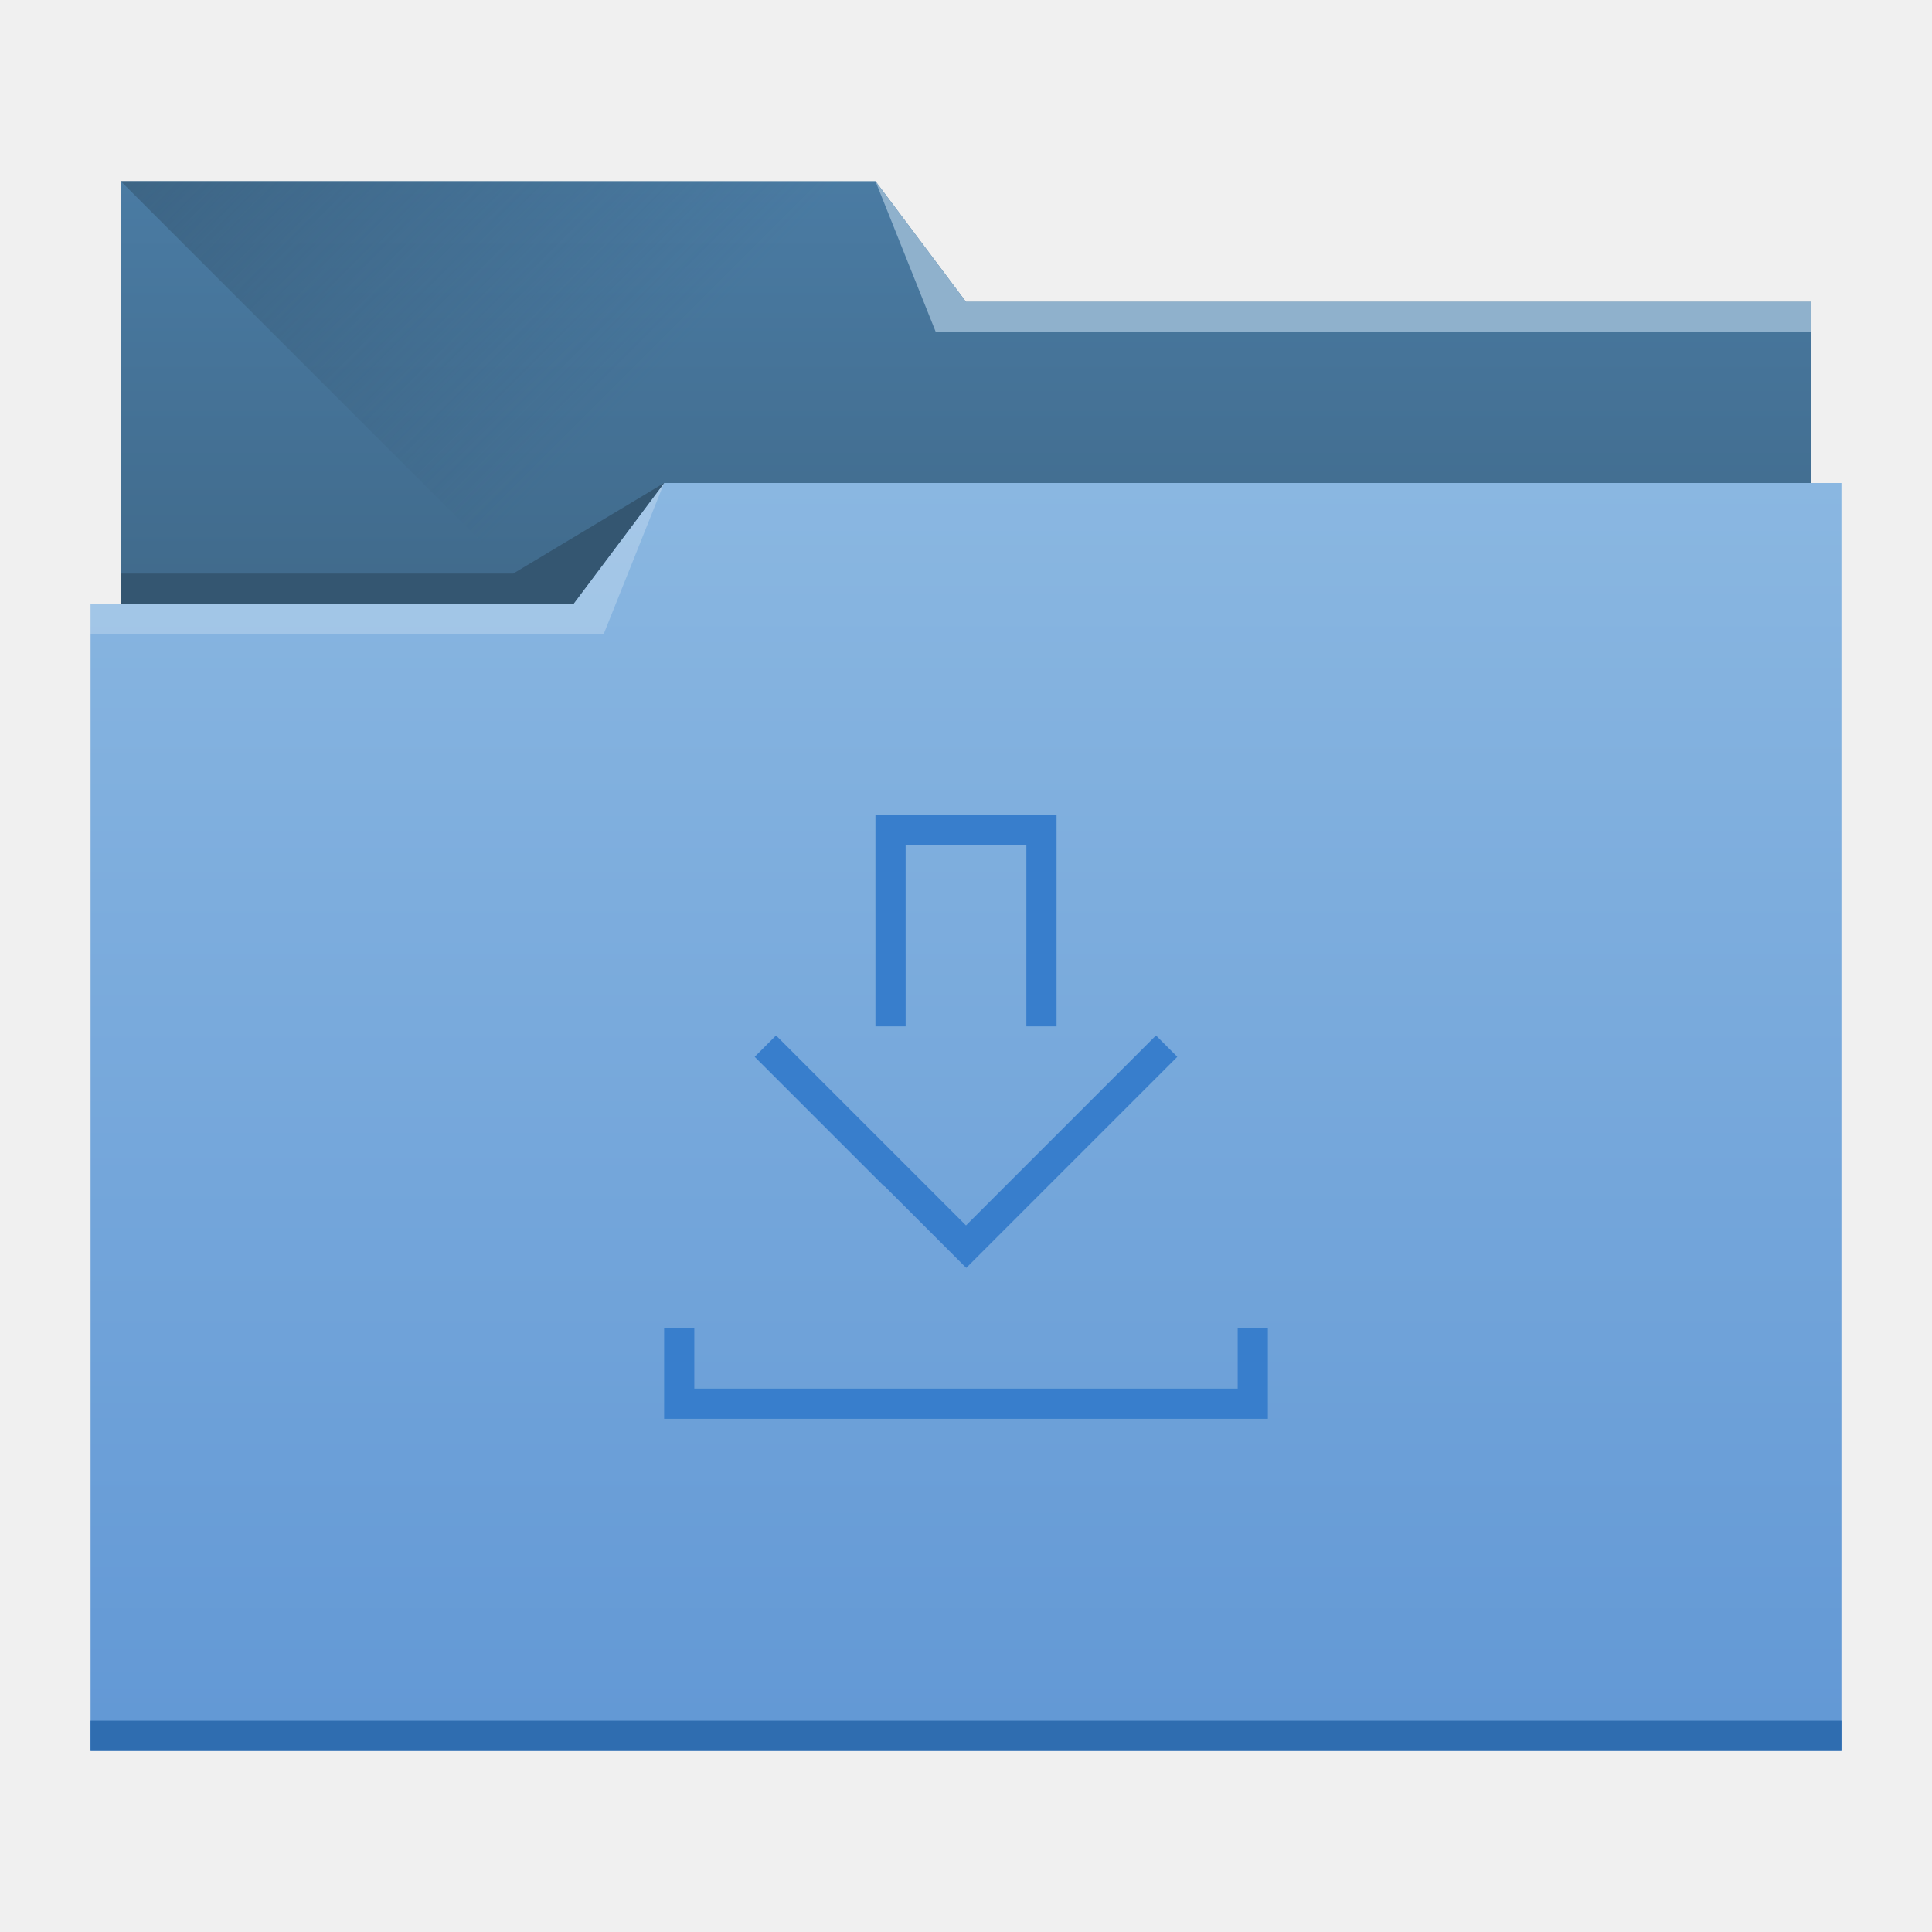
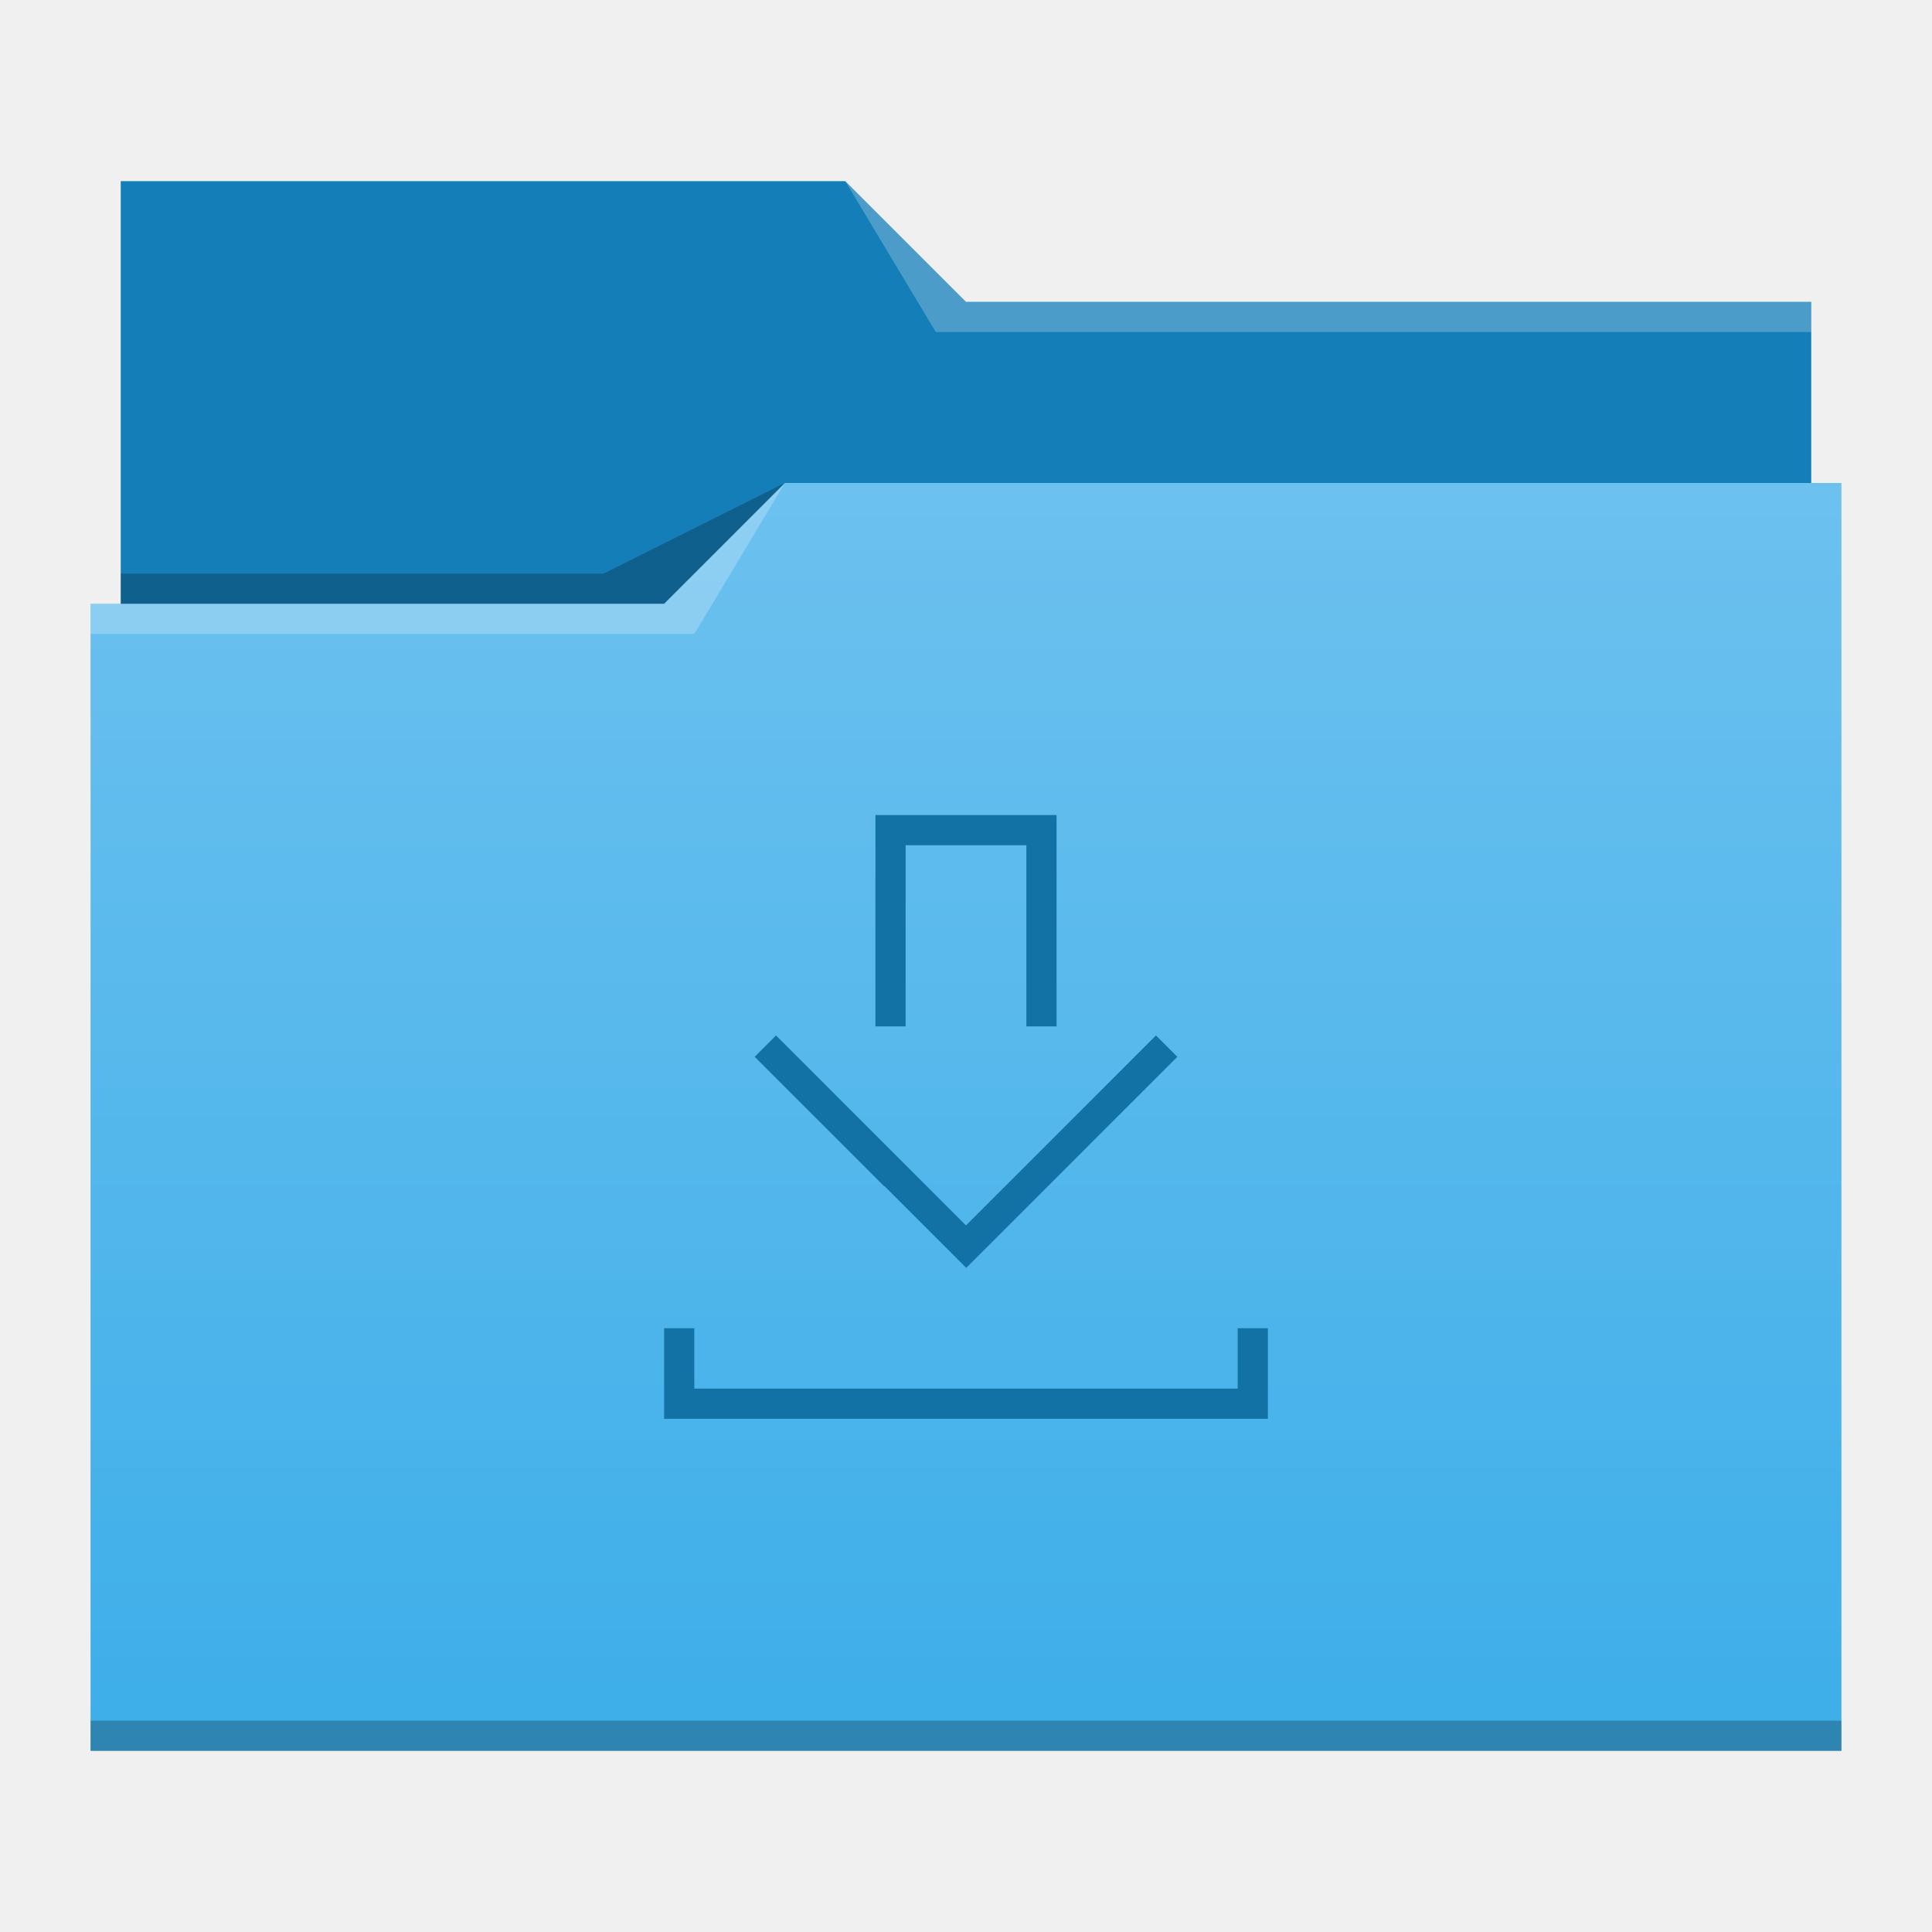
<svg xmlns="http://www.w3.org/2000/svg" xmlns:xlink="http://www.w3.org/1999/xlink" width="64" height="64" id="svg5453" version="1.1">
  <defs id="defs5455">
-     <linearGradient id="linearGradient4233">
-       <stop id="stop4235" offset="0" style="stop-color:#345671;stop-opacity:1;" />
-       <stop id="stop4237" offset="1" style="stop-color:#345671;stop-opacity:0;" />
+     <linearGradient id="linearGradient4172-1">
+       <stop id="stop4174-0" offset="0" style="stop-color:#3daee9;stop-opacity:1" />
+       <stop id="stop4176-9" offset="1" style="stop-color:#6cc1ef;stop-opacity:1" />
    </linearGradient>
-     <linearGradient id="linearGradient4232-9">
-       <stop style="stop-color:#3d6584;stop-opacity:1" offset="0" id="stop4234-5" />
-       <stop style="stop-color:#4a7ba3;stop-opacity:1" offset="1" id="stop4236-4" />
-     </linearGradient>
-     <linearGradient id="linearGradient4172-6">
-       <stop id="stop4174-8" offset="0" style="stop-color:#6298d5;stop-opacity:1" />
-       <stop id="stop4176-2" offset="1" style="stop-color:#8ab7e1;stop-opacity:1" />
-     </linearGradient>
-     <linearGradient gradientTransform="matrix(1,0,0,0.9996746,-384.5714,-483.6217)" gradientUnits="userSpaceOnUse" y2="499.798" x2="414.571" y1="541.798" x1="414.571" id="linearGradient4178-2" xlink:href="#linearGradient4172-6" />
-     <linearGradient gradientTransform="matrix(1,0,0,0.9995445,-384.5714,-499.5548)" y2="505.798" x2="414.571" y1="523.798" x1="414.571" gradientUnits="userSpaceOnUse" id="linearGradient4182-8" xlink:href="#linearGradient4232-9" />
-     <linearGradient gradientUnits="userSpaceOnUse" y2="497.798" x2="404.571" y1="477.798" x1="384.571" id="linearGradient4239" xlink:href="#linearGradient4233" />
+     <linearGradient gradientTransform="matrix(1,0,0,0.9996746,0,0.17645)" gradientUnits="userSpaceOnUse" y2="499.784" x2="414.571" y1="541.798" x1="414.571" id="linearGradient4178-0" xlink:href="#linearGradient4172-1" />
  </defs>
  <g id="layer1" transform="translate(-384.5714,-483.798)">
-     <g id="layer1-3">
-       <path id="rect4180-7" transform="translate(384.5714,483.798)" d="m 4,6 0,5 0,22 c 0,0.554 0.446,1 1,1 l 54,0 c 0.554,0 1,-0.446 1,-1 l 0,-21.99 c 0,-0.004 -0.002,-0.006 -0.002,-0.01 L 60,11 60,10 32,10 29,6 4,6 Z" style="fill:url(#linearGradient4182-8);fill-opacity:1;stroke:none" />
-       <path id="path4230" d="m 388.571,489.798 26,26 1,1 29,-16.743 0,-6.257 -28,0 -3,-4 z" style="fill:url(#linearGradient4239);fill-opacity:1;fill-rule:evenodd;stroke:none;stroke-width:1px;stroke-linecap:butt;stroke-linejoin:miter;stroke-opacity:1" />
-       <path id="rect4113-1" transform="translate(384.5714,483.798)" d="m 22,16 -3,4 -16,0 0,1 0.002,0 C 3.002,21.004 3,21.008 3,21.012 L 3,57 l 0,1 1,0 56,0 1,0 0,-1 L 61,21.012 61,21 61,16 22,16 Z" style="fill:url(#linearGradient4178-2);fill-opacity:1;stroke:none" />
-       <path id="path4151" transform="translate(384.5714,483.798)" d="m 3,57 0,1 1,0 56,0 1,0 0,-1 -1,0 -56,0 -1,0 z" style="fill:#2f6db0;fill-opacity:1;stroke:none" />
-       <path id="path4222" d="m 444.571,493.798 0,1 -29,0 -2,-5 3,4 z" style="fill:#8fb1cc;fill-opacity:1;fill-rule:evenodd;stroke:none;stroke-width:1px;stroke-linecap:butt;stroke-linejoin:miter;stroke-opacity:1" />
-       <path id="path4224" d="m 387.571,503.798 0,1 17,0 2,-5 -3,4 z" style="fill:#ffffff;fill-opacity:0.235;fill-rule:evenodd;stroke:none;stroke-width:1px;stroke-linecap:butt;stroke-linejoin:miter;stroke-opacity:1" />
-       <path id="path4228" d="m 388.571,502.798 0,1 15,0 3,-4 -5,3 z" style="fill:#345671;fill-opacity:1;fill-rule:evenodd;stroke:none;stroke-width:1px;stroke-linecap:butt;stroke-linejoin:miter;stroke-opacity:1" />
+     <g id="layer1-82" transform="translate(0,5.0000001e-6)">
+       <path id="rect4180-2" d="m 388.571,489.798 0,5 0,22 c 0,0.554 0.446,1 1,1 l 54,0 c 0.554,0 1,-0.446 1,-1 l 0,-21.99 c 0,-0.003 -0.002,-0.006 -0.002,-0.01 l 0.002,0 0,-1 -28,0 -4,-4 -24,0 z" style="fill:#147eb8;fill-opacity:1;stroke:none" />
+       <path id="rect4113-1" d="m 410.571,499.798 -4,4 -19,0 0,1 0.002,0 c -5e-5,0.004 -0.002,0.008 -0.002,0.012 l 0,35.988 0,1 1,0 56,0 1,0 0,-1 0,-35.988 0,-0.012 0,-5 z" style="fill:url(#linearGradient4178-0);fill-opacity:1;stroke:none" />
+       <path id="path4224-3" d="m 387.571,503.798 0,1 20,0 3,-5 -4,4 z" style="fill:#ffffff;fill-opacity:0.235;fill-rule:evenodd;stroke:none;stroke-width:1px;stroke-linecap:butt;stroke-linejoin:miter;stroke-opacity:1" />
+       <path id="path4228-2" d="m 388.571,502.798 0,1 18,0 4,-4 -6,3 z" style="fill:#000000;fill-opacity:0.235;fill-rule:evenodd;stroke:none;stroke-width:1px;stroke-linecap:butt;stroke-linejoin:miter;stroke-opacity:1" />
+       <path id="path4151-2-4" d="m 387.571,540.798 0,1 1,0 56,0 1,0 0,-1 -1,0 -56,0 -1,0 z" style="fill:#000000;fill-opacity:0.235;stroke:none" />
+       <path id="path4196-9" transform="translate(384.5714,483.798)" d="m 28,6 3,5 2,0 27,0 0,-1 -27,0 -1,0 z" style="fill:#ffffff;fill-opacity:0.235;fill-rule:evenodd;stroke:none;stroke-width:1px;stroke-linecap:butt;stroke-linejoin:miter;stroke-opacity:1" />
    </g>
-     <path style="fill:#387ecc;fill-opacity:1;stroke:none" d="M 29 27 L 29 28 L 29 34 L 30 34 L 30 28 L 34 28 L 34 34 L 35 34 L 35 27 L 29 27 z M 25.707 34.301 L 25 35.008 L 29.293 39.301 L 29.301 39.293 L 32.008 42 L 34.707 39.301 L 39 35.008 L 38.293 34.301 L 34 38.594 L 32 40.594 L 30 38.594 L 25.707 34.301 z M 22 44 L 22 46 L 22 47 L 23 47 L 42 47 L 42 46 L 42 44 L 41 44 L 41 46 L 23 46 L 23 44 L 22 44 z " transform="translate(384.5714,483.798)" id="rect4282" />
+     <path style="fill:#1272a5;fill-opacity:1;stroke:none" d="M 29 27 L 29 28 L 29 34 L 30 34 L 30 28 L 34 28 L 34 34 L 35 34 L 35 27 L 29 27 z M 25.707 34.301 L 25 35.008 L 29.293 39.301 L 29.301 39.293 L 32.008 42 L 34.707 39.301 L 39 35.008 L 38.293 34.301 L 34 38.594 L 32 40.594 L 30 38.594 L 25.707 34.301 z M 22 44 L 22 46 L 22 47 L 23 47 L 42 47 L 42 46 L 42 44 L 41 44 L 41 46 L 23 46 L 23 44 L 22 44 z " transform="translate(384.5714,483.798)" id="rect4282" />
  </g>
</svg>
